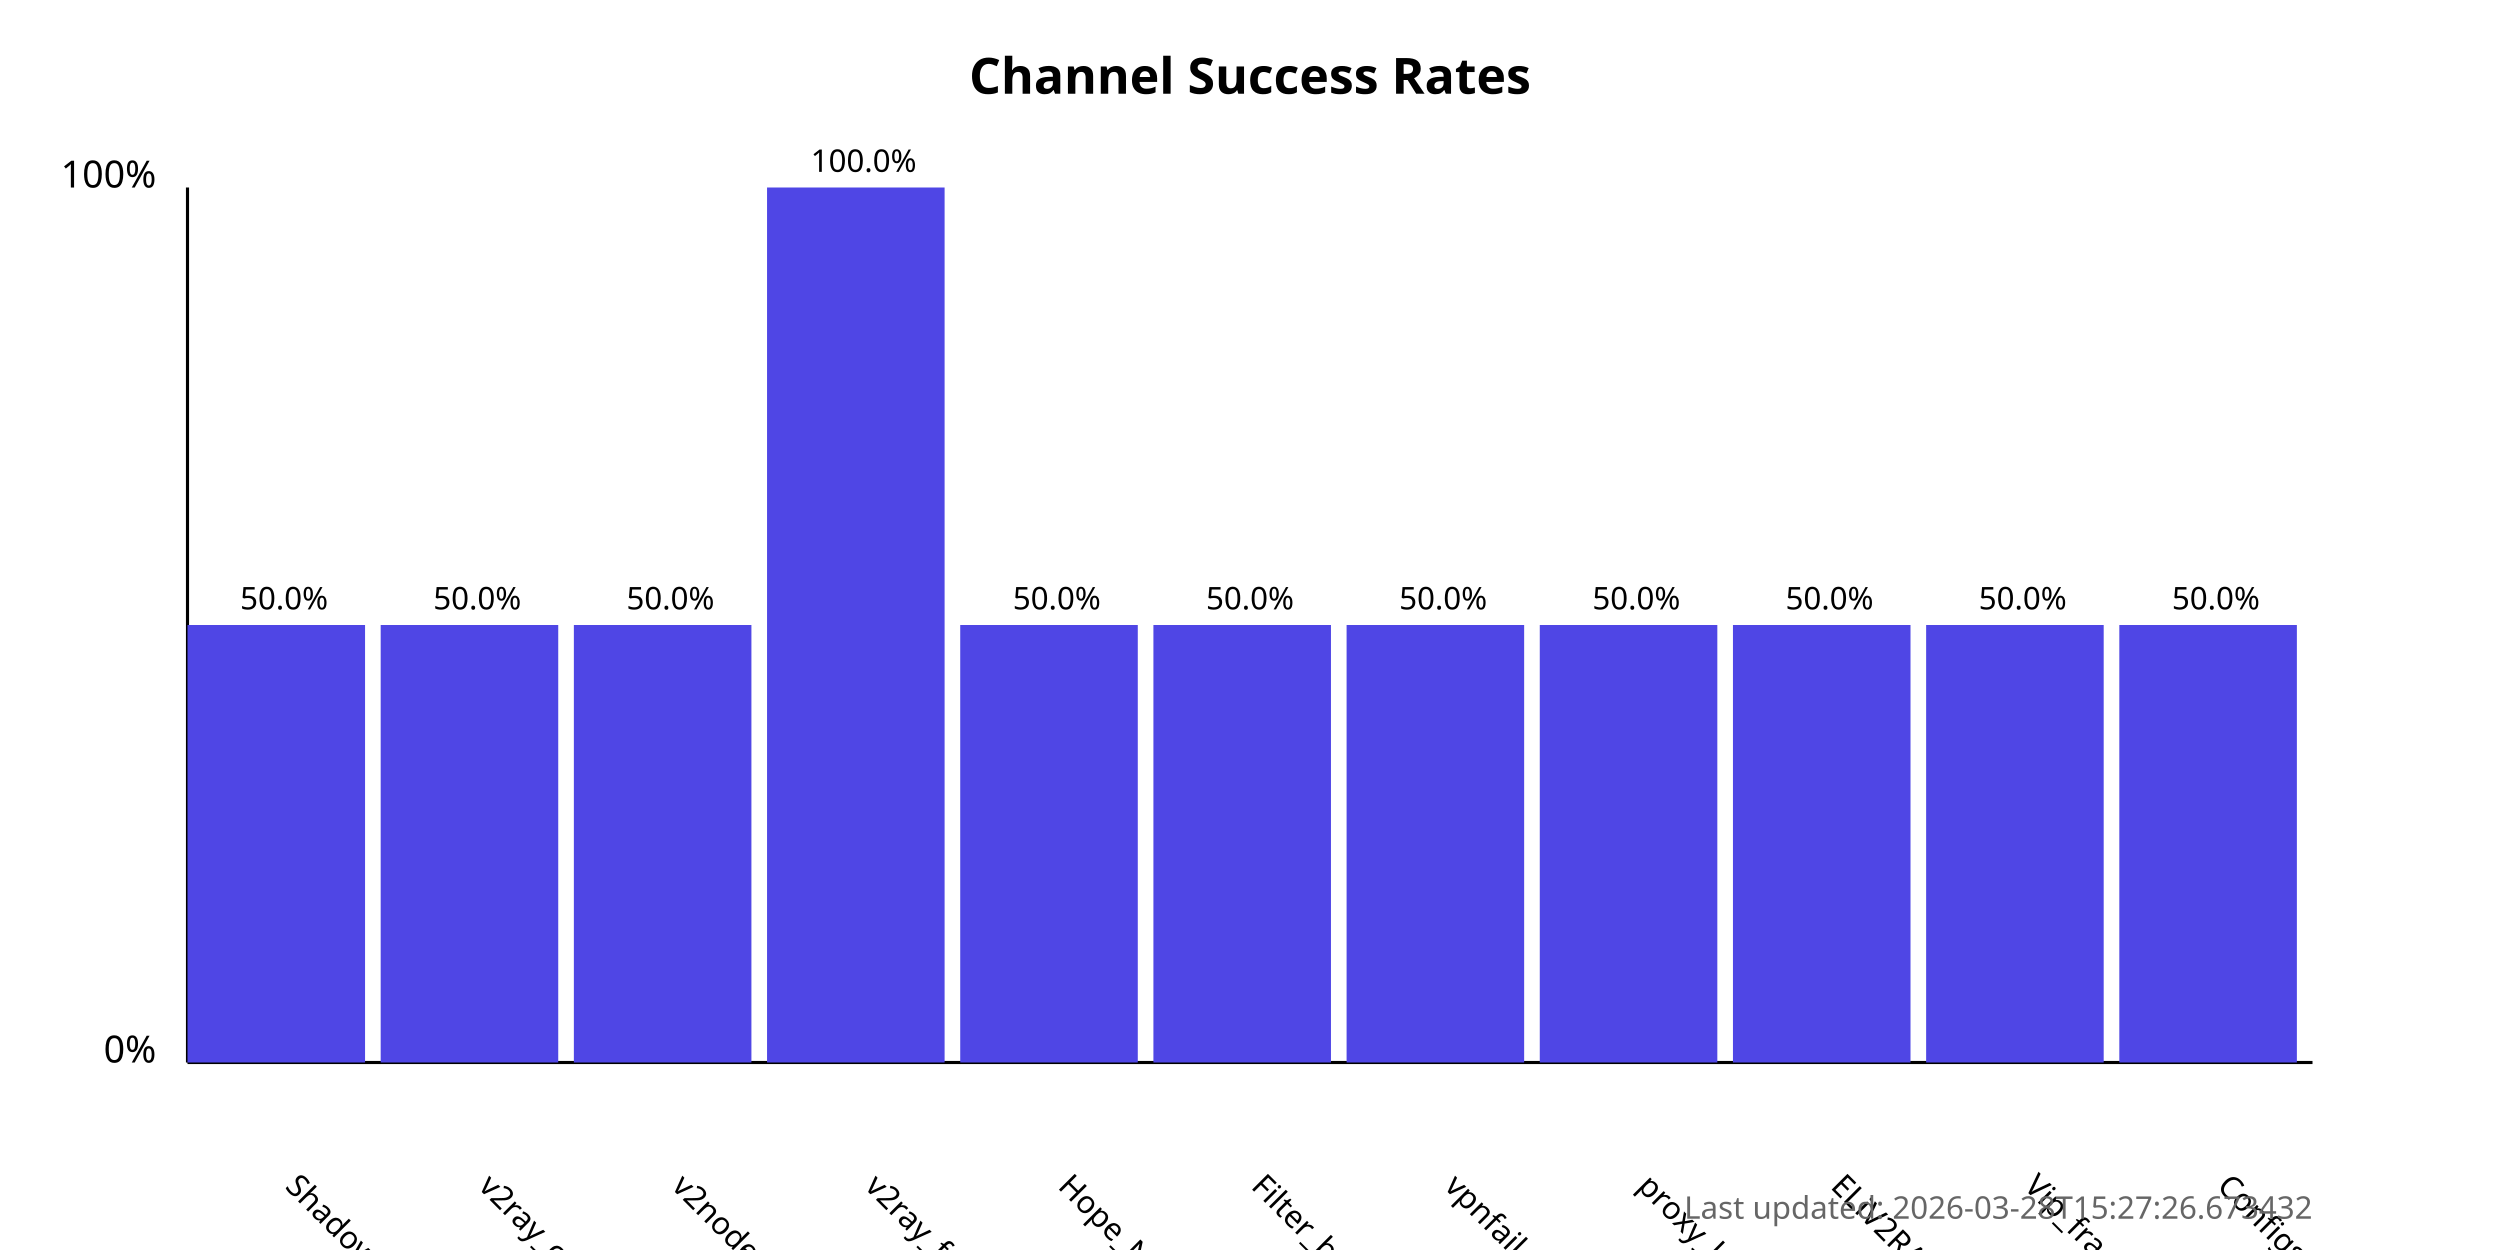
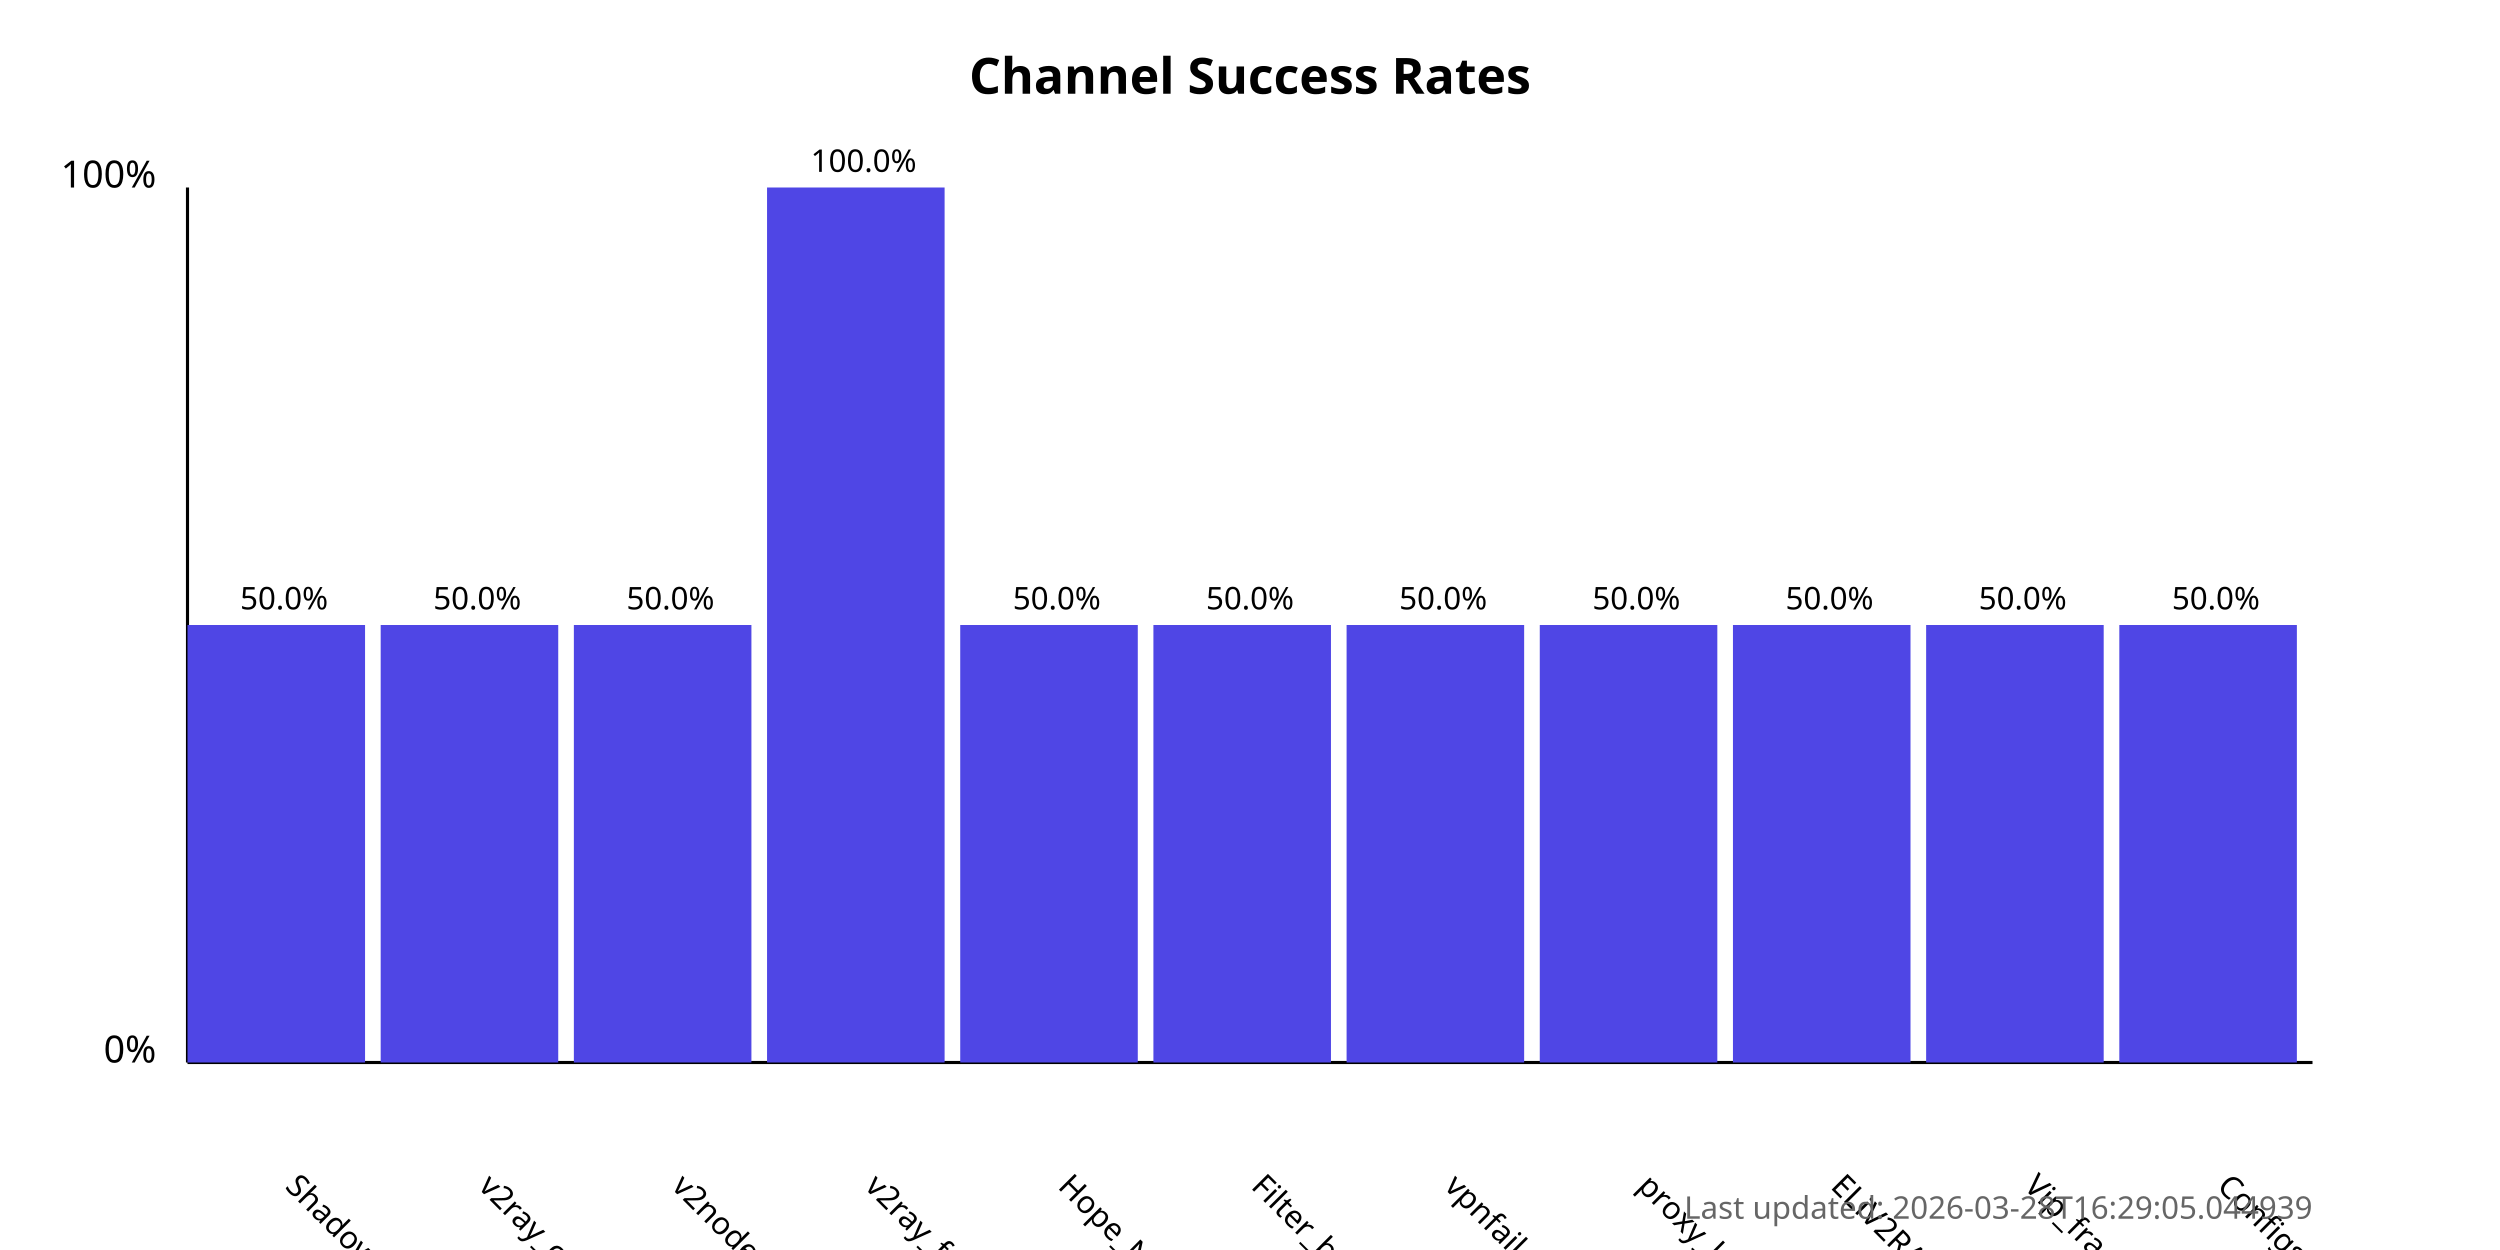
<svg xmlns="http://www.w3.org/2000/svg" width="800" height="400">
  <style>
            .chart-title { font: bold 16px sans-serif; }
            .axis-label { font: 12px sans-serif; }
            .tick-label { font: 10px sans-serif; }
            .bar { fill: #4f46e5; }
            .bar:hover { fill: #6366f1; }
            .timestamp { font: 10px sans-serif; fill: #666; }
        </style>
  <text x="400.0" y="30" text-anchor="middle" class="chart-title">
            Channel Success Rates
        </text>
  <line x1="60" y1="340" x2="60" y2="60" stroke="black" stroke-width="1" />
  <line x1="60" y1="340" x2="740" y2="340" stroke="black" stroke-width="1" />
  <text x="50" y="340" text-anchor="end" class="axis-label">0%</text>
  <text x="50" y="60" text-anchor="end" class="axis-label">100%</text>
  <g>
    <rect x="60" y="200.0" width="56.818" height="140.0" class="bar" />
    <text x="90.909" y="380" transform="rotate(45, 90.90909, 380)" text-anchor="start" class="tick-label">
                ShadowProxy66
            </text>
    <text x="90.909" y="195.0" text-anchor="middle" class="tick-label">
                50.0%
            </text>
  </g>
  <g>
    <rect x="121.818" y="200.0" width="56.818" height="140.0" class="bar" />
    <text x="152.727" y="380" transform="rotate(45, 152.7273, 380)" text-anchor="start" class="tick-label">
                v2ray_configs_pool
            </text>
    <text x="152.727" y="195.0" text-anchor="middle" class="tick-label">
                50.0%
            </text>
  </g>
  <g>
    <rect x="183.636" y="200.0" width="56.818" height="140.0" class="bar" />
    <text x="214.545" y="380" transform="rotate(45, 214.5455, 380)" text-anchor="start" class="tick-label">
                v2nodes
            </text>
    <text x="214.545" y="195.0" text-anchor="middle" class="tick-label">
                50.0%
            </text>
  </g>
  <g>
    <rect x="245.455" y="60.0" width="56.818" height="280.0" class="bar" />
    <text x="276.364" y="380" transform="rotate(45, 276.3636, 380)" text-anchor="start" class="tick-label">
                v2ray_free_conf
            </text>
    <text x="276.364" y="55.0" text-anchor="middle" class="tick-label">
                100.0%
            </text>
  </g>
  <g>
    <rect x="307.273" y="200.0" width="56.818" height="140.0" class="bar" />
    <text x="338.182" y="380" transform="rotate(45, 338.1818, 380)" text-anchor="start" class="tick-label">
                Hope_Net
            </text>
    <text x="338.182" y="195.0" text-anchor="middle" class="tick-label">
                50.0%
            </text>
  </g>
  <g>
    <rect x="369.091" y="200.0" width="56.818" height="140.0" class="bar" />
    <text x="400.0" y="380" transform="rotate(45, 400.0, 380)" text-anchor="start" class="tick-label">
                Filter_breaker
            </text>
    <text x="400.0" y="195.0" text-anchor="middle" class="tick-label">
                50.0%
            </text>
  </g>
  <g>
    <rect x="430.909" y="200.0" width="56.818" height="140.0" class="bar" />
    <text x="461.818" y="380" transform="rotate(45, 461.8182, 380)" text-anchor="start" class="tick-label">
                vpnfail_vless
            </text>
    <text x="461.818" y="195.0" text-anchor="middle" class="tick-label">
                50.0%
            </text>
  </g>
  <g>
    <rect x="492.727" y="200.0" width="56.818" height="140.0" class="bar" />
    <text x="523.636" y="380" transform="rotate(45, 523.6364, 380)" text-anchor="start" class="tick-label">
                proxy_kafee
            </text>
    <text x="523.636" y="195.0" text-anchor="middle" class="tick-label">
                50.0%
            </text>
  </g>
  <g>
    <rect x="554.545" y="200.0" width="56.818" height="140.0" class="bar" />
    <text x="585.455" y="380" transform="rotate(45, 585.4545, 380)" text-anchor="start" class="tick-label">
                ELiV2RAY
            </text>
    <text x="585.455" y="195.0" text-anchor="middle" class="tick-label">
                50.0%
            </text>
  </g>
  <g>
    <rect x="616.364" y="200.0" width="56.818" height="140.0" class="bar" />
    <text x="647.273" y="380" transform="rotate(45, 647.2727, 380)" text-anchor="start" class="tick-label">
                Vip_fragment_v2ray
            </text>
    <text x="647.273" y="195.0" text-anchor="middle" class="tick-label">
                50.0%
            </text>
  </g>
  <g>
    <rect x="678.182" y="200.0" width="56.818" height="140.0" class="bar" />
    <text x="709.091" y="380" transform="rotate(45, 709.0909, 380)" text-anchor="start" class="tick-label">
                ConfigsHubPlus
            </text>
    <text x="709.091" y="195.0" text-anchor="middle" class="tick-label">
                50.0%
            </text>
  </g>
  <text x="740" y="390" text-anchor="end" class="timestamp">
-             Last updated: 2026-03-28T15:27:26.673432
+             Last updated: 2026-03-28T16:29:05.044939
        </text>
</svg>
